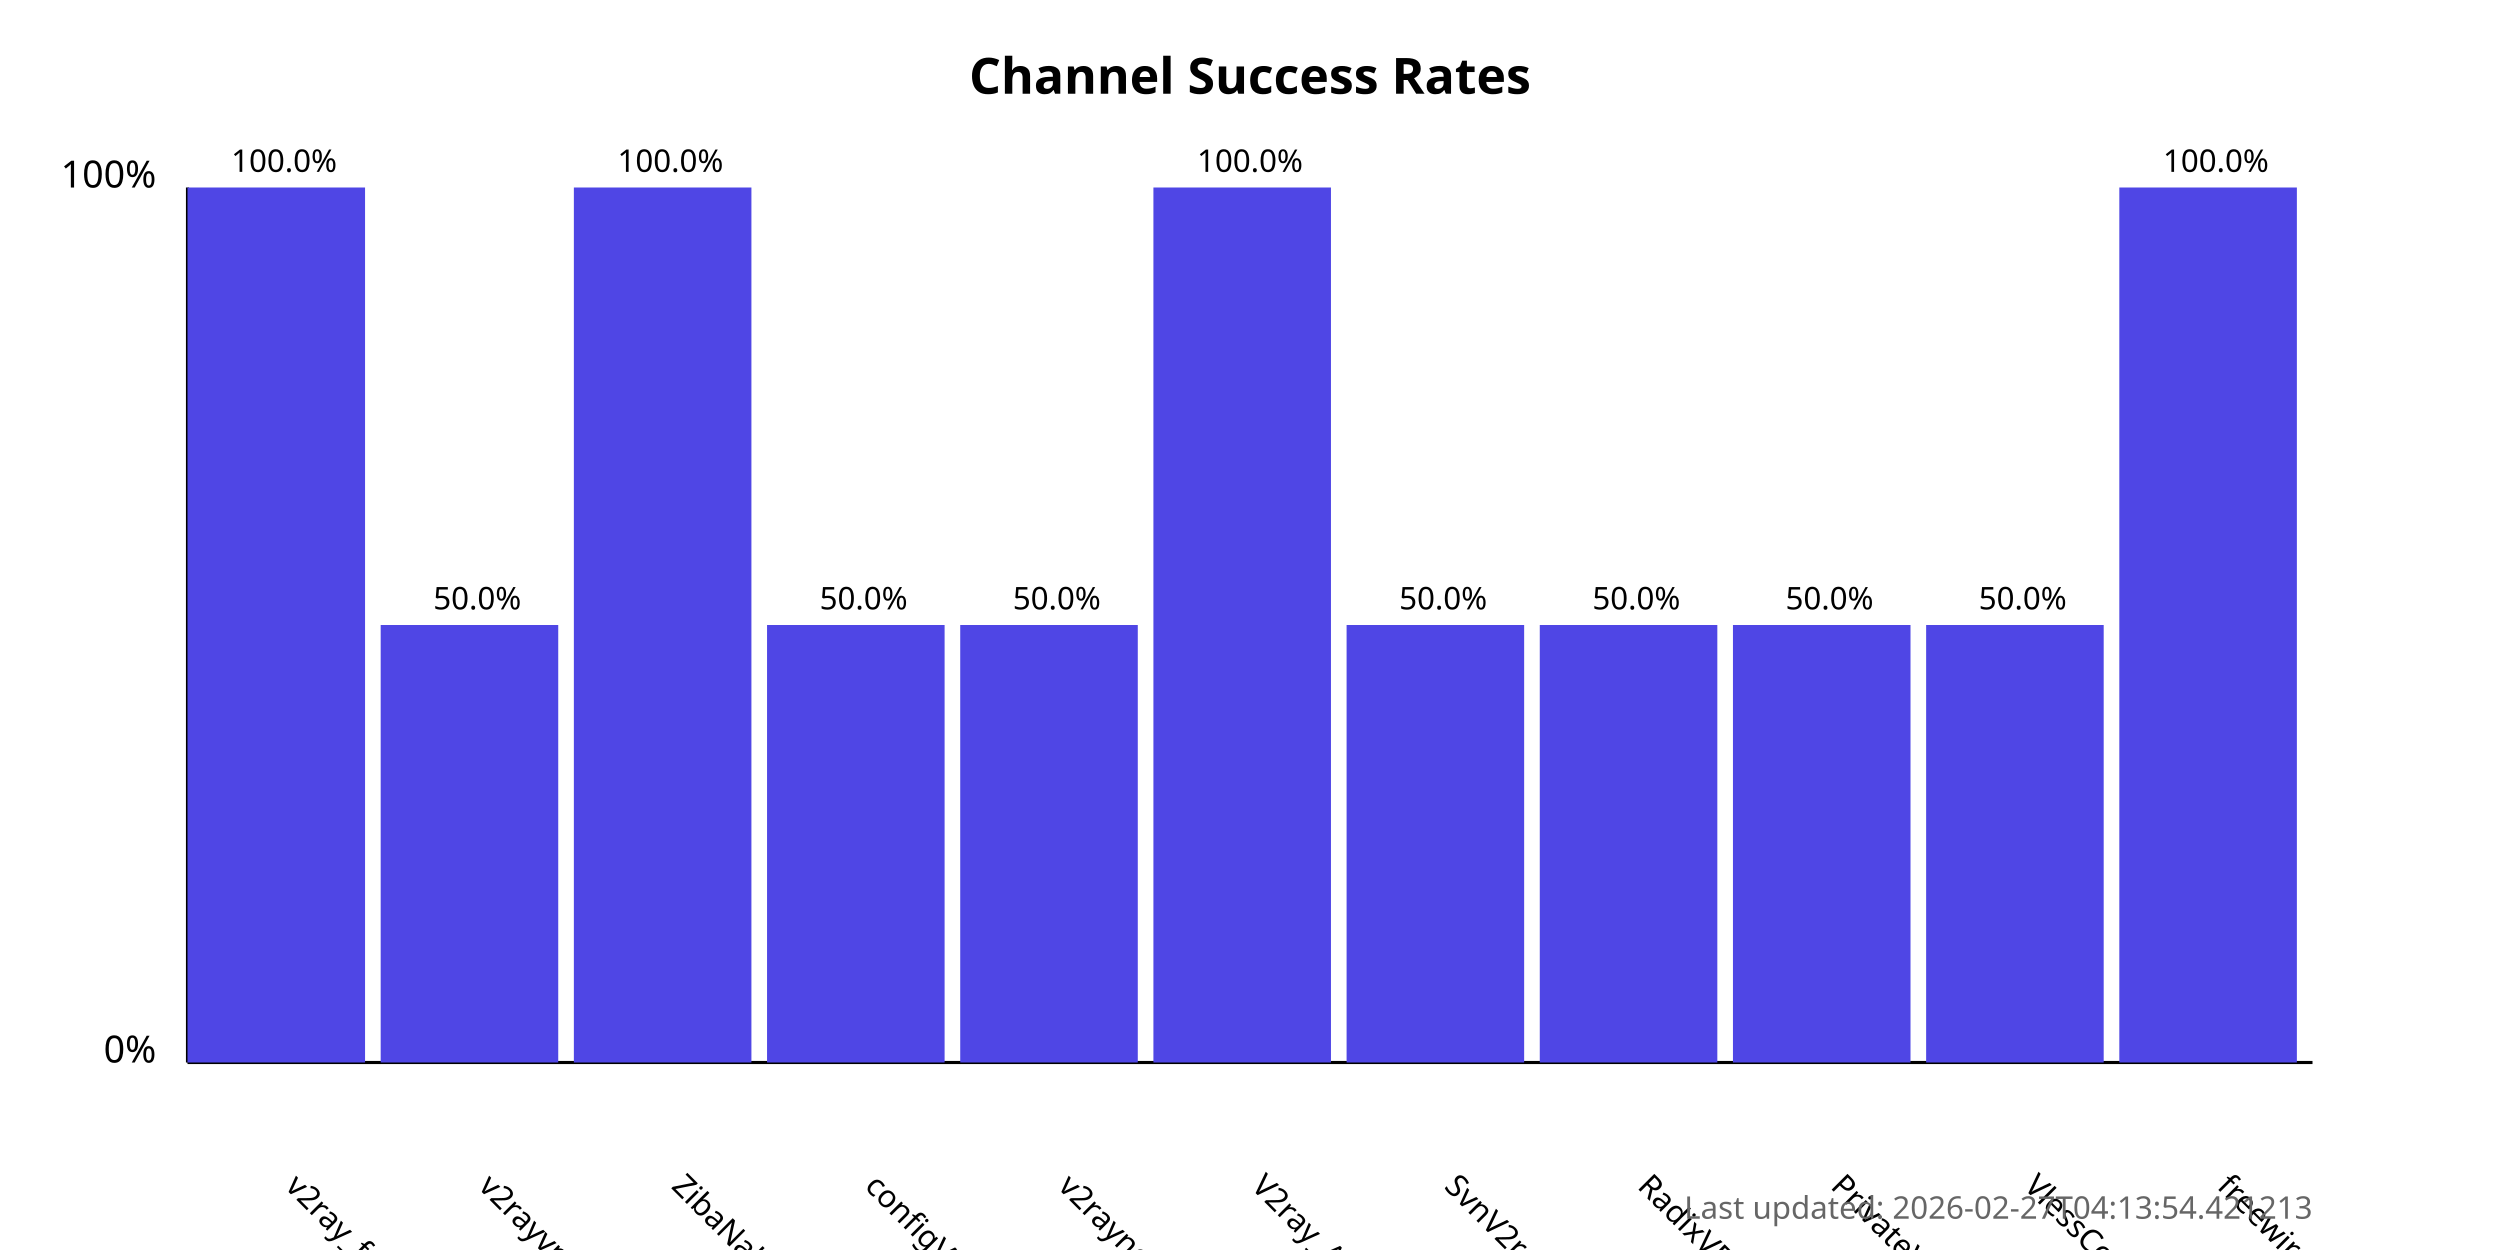
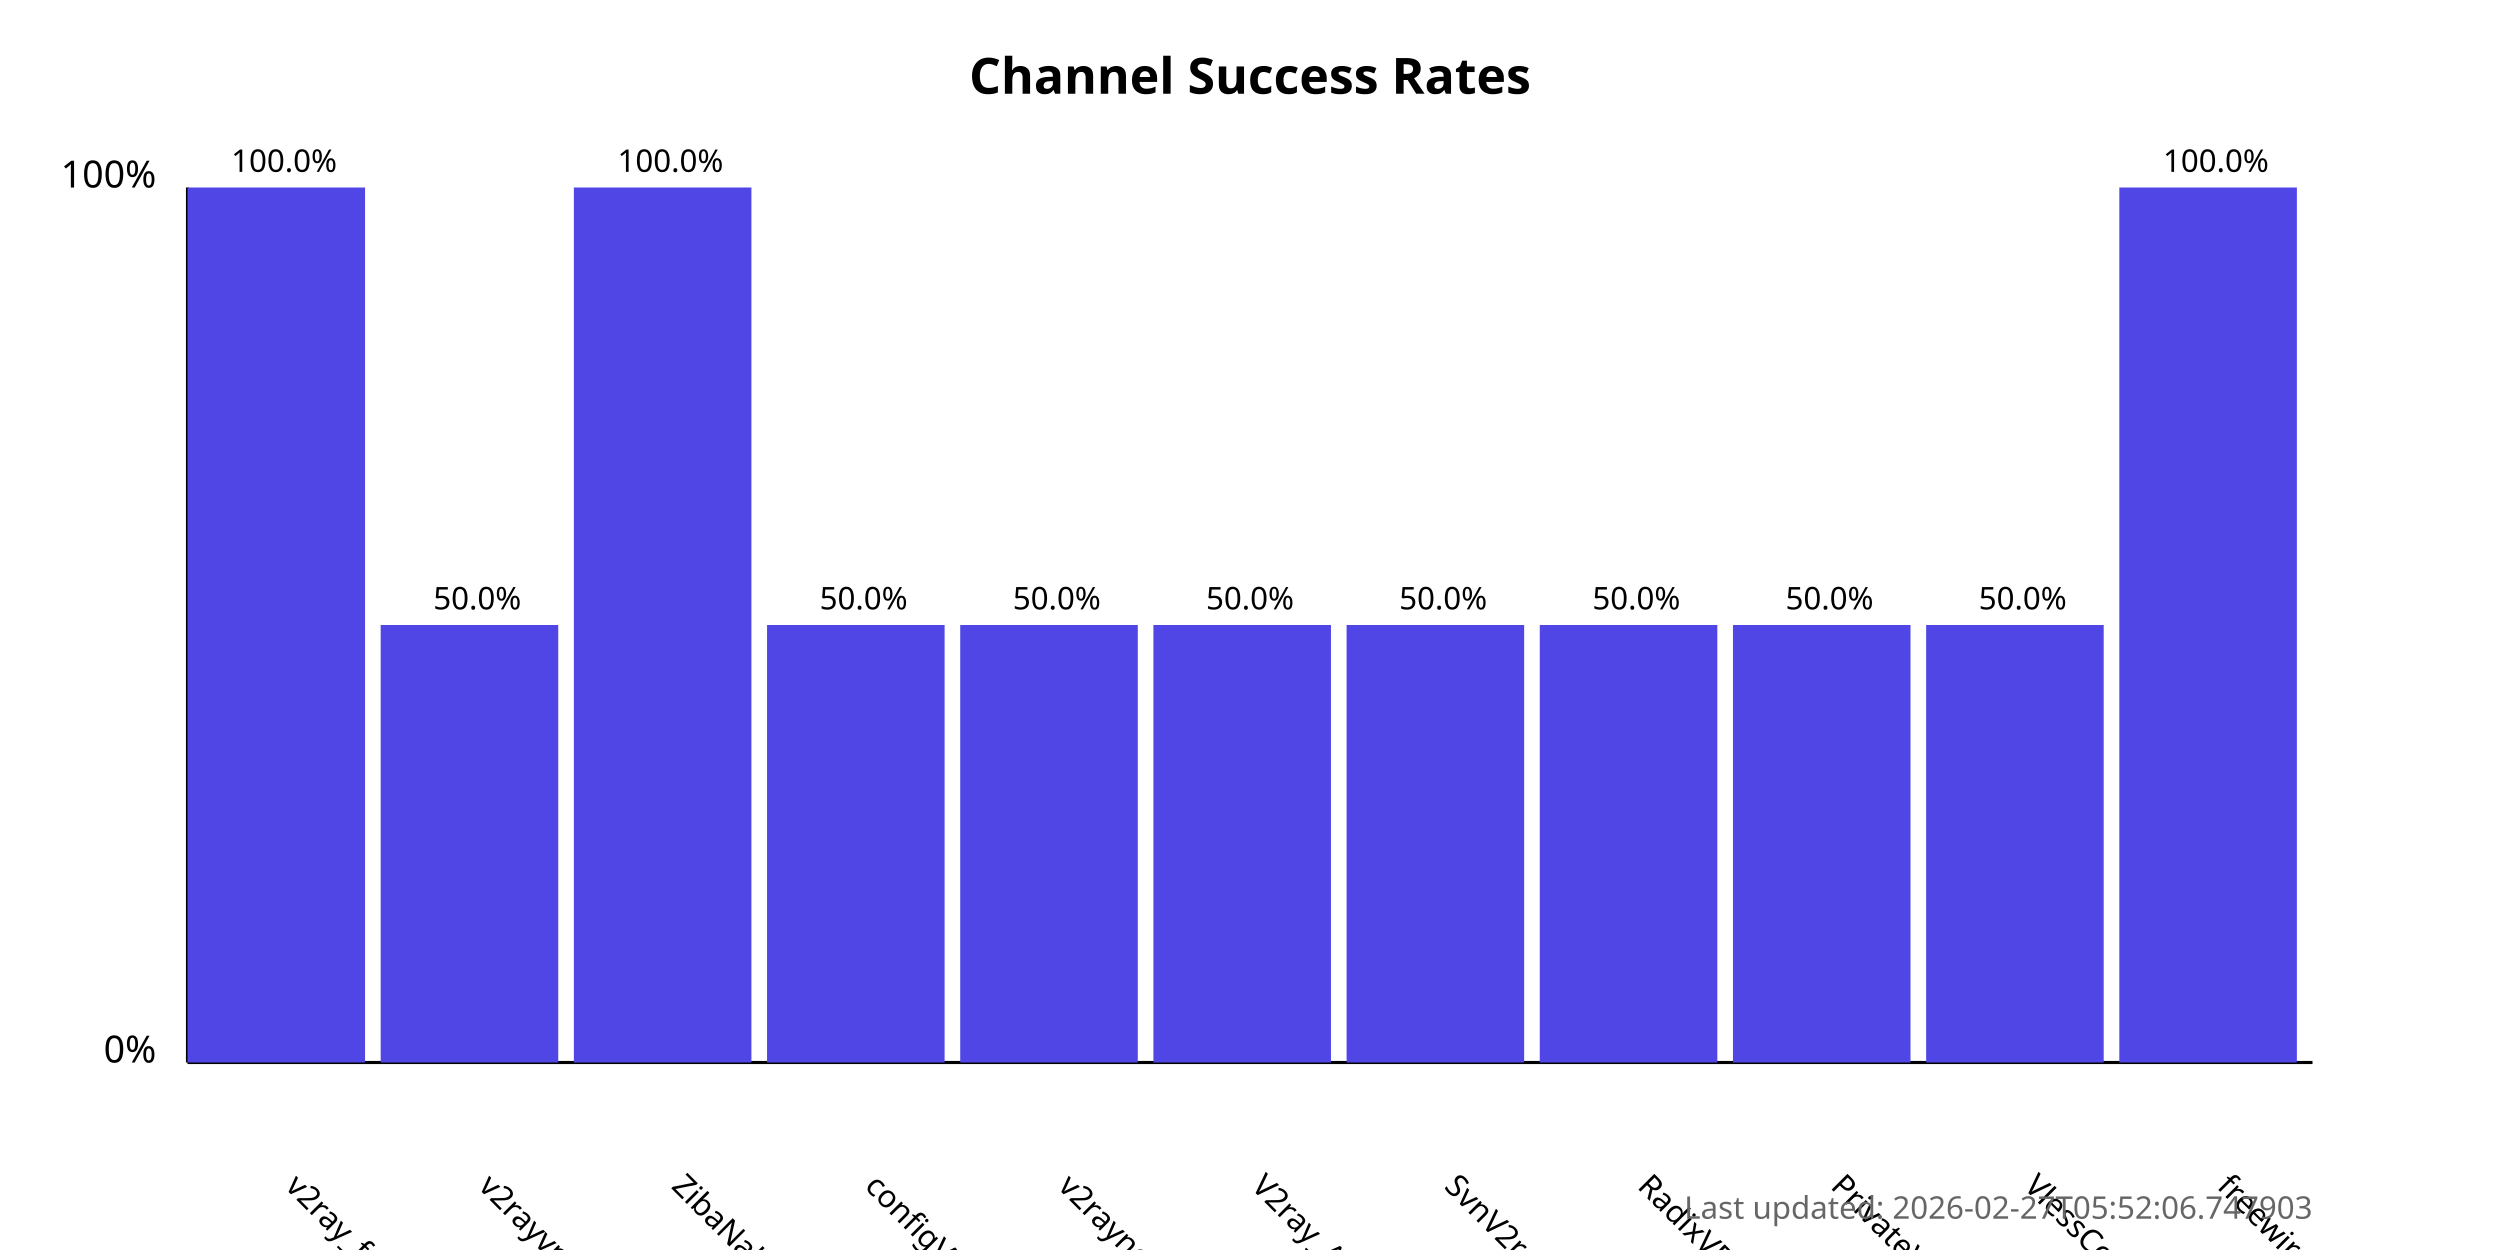
<svg xmlns="http://www.w3.org/2000/svg" width="800" height="400">
  <style>
            .chart-title { font: bold 16px sans-serif; }
            .axis-label { font: 12px sans-serif; }
            .tick-label { font: 10px sans-serif; }
            .bar { fill: #4f46e5; }
            .bar:hover { fill: #6366f1; }
            .timestamp { font: 10px sans-serif; fill: #666; }
        </style>
  <text x="400.0" y="30" text-anchor="middle" class="chart-title">
            Channel Success Rates
        </text>
  <line x1="60" y1="340" x2="60" y2="60" stroke="black" stroke-width="1" />
  <line x1="60" y1="340" x2="740" y2="340" stroke="black" stroke-width="1" />
  <text x="50" y="340" text-anchor="end" class="axis-label">0%</text>
  <text x="50" y="60" text-anchor="end" class="axis-label">100%</text>
  <g>
    <rect x="60" y="60.0" width="56.818" height="280.0" class="bar" />
    <text x="90.909" y="380" transform="rotate(45, 90.90909, 380)" text-anchor="start" class="tick-label">
                v2ray_free_conf
            </text>
    <text x="90.909" y="55.0" text-anchor="middle" class="tick-label">
                100.0%
            </text>
  </g>
  <g>
    <rect x="121.818" y="200.0" width="56.818" height="140.0" class="bar" />
    <text x="152.727" y="380" transform="rotate(45, 152.7273, 380)" text-anchor="start" class="tick-label">
                v2rayvpno
            </text>
    <text x="152.727" y="195.0" text-anchor="middle" class="tick-label">
                50.0%
            </text>
  </g>
  <g>
    <rect x="183.636" y="60.0" width="56.818" height="280.0" class="bar" />
    <text x="214.545" y="380" transform="rotate(45, 214.5455, 380)" text-anchor="start" class="tick-label">
                ZibaNabz
            </text>
    <text x="214.545" y="55.0" text-anchor="middle" class="tick-label">
                100.0%
            </text>
  </g>
  <g>
    <rect x="245.455" y="200.0" width="56.818" height="140.0" class="bar" />
    <text x="276.364" y="380" transform="rotate(45, 276.3636, 380)" text-anchor="start" class="tick-label">
                configV2rayForFree
            </text>
    <text x="276.364" y="195.0" text-anchor="middle" class="tick-label">
                50.0%
            </text>
  </g>
  <g>
    <rect x="307.273" y="200.0" width="56.818" height="140.0" class="bar" />
    <text x="338.182" y="380" transform="rotate(45, 338.1818, 380)" text-anchor="start" class="tick-label">
                v2rayngvpn
            </text>
    <text x="338.182" y="195.0" text-anchor="middle" class="tick-label">
                50.0%
            </text>
  </g>
  <g>
-     <rect x="369.091" y="60.0" width="56.818" height="280.0" class="bar" />
+     <rect x="369.091" y="200.0" width="56.818" height="140.0" class="bar" />
    <text x="400.0" y="380" transform="rotate(45, 400.0, 380)" text-anchor="start" class="tick-label">
                V2ray_Alpha
            </text>
-     <text x="400.0" y="55.0" text-anchor="middle" class="tick-label">
-                 100.0%
+     <text x="400.0" y="195.0" text-anchor="middle" class="tick-label">
+                 50.0%
            </text>
  </g>
  <g>
    <rect x="430.909" y="200.0" width="56.818" height="140.0" class="bar" />
    <text x="461.818" y="380" transform="rotate(45, 461.8182, 380)" text-anchor="start" class="tick-label">
                SvnV2ray
            </text>
    <text x="461.818" y="195.0" text-anchor="middle" class="tick-label">
                50.0%
            </text>
  </g>
  <g>
    <rect x="492.727" y="200.0" width="56.818" height="140.0" class="bar" />
    <text x="523.636" y="380" transform="rotate(45, 523.6364, 380)" text-anchor="start" class="tick-label">
                RadixVPN
            </text>
    <text x="523.636" y="195.0" text-anchor="middle" class="tick-label">
                50.0%
            </text>
  </g>
  <g>
    <rect x="554.545" y="200.0" width="56.818" height="140.0" class="bar" />
    <text x="585.455" y="380" transform="rotate(45, 585.4545, 380)" text-anchor="start" class="tick-label">
                PrivateVPNs
            </text>
    <text x="585.455" y="195.0" text-anchor="middle" class="tick-label">
                50.0%
            </text>
  </g>
  <g>
    <rect x="616.364" y="200.0" width="56.818" height="140.0" class="bar" />
    <text x="647.273" y="380" transform="rotate(45, 647.2727, 380)" text-anchor="start" class="tick-label">
                VlessConfig
            </text>
    <text x="647.273" y="195.0" text-anchor="middle" class="tick-label">
                50.0%
            </text>
  </g>
  <g>
    <rect x="678.182" y="60.0" width="56.818" height="280.0" class="bar" />
    <text x="709.091" y="380" transform="rotate(45, 709.0909, 380)" text-anchor="start" class="tick-label">
                freewireguard
            </text>
    <text x="709.091" y="55.0" text-anchor="middle" class="tick-label">
                100.0%
            </text>
  </g>
  <text x="740" y="390" text-anchor="end" class="timestamp">
-             Last updated: 2026-02-27T04:13:54.421213
+             Last updated: 2026-02-27T05:52:06.747903
        </text>
</svg>
